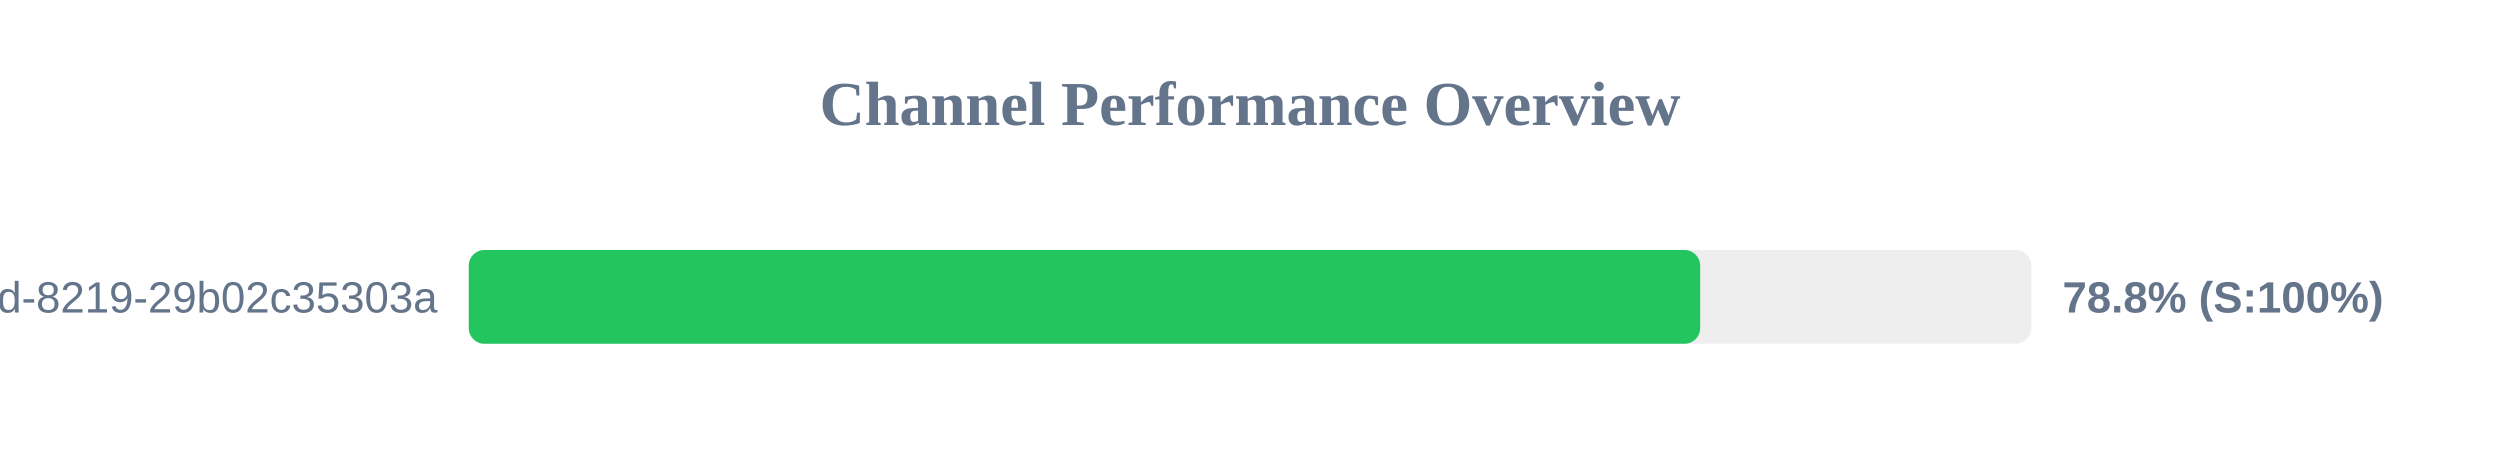
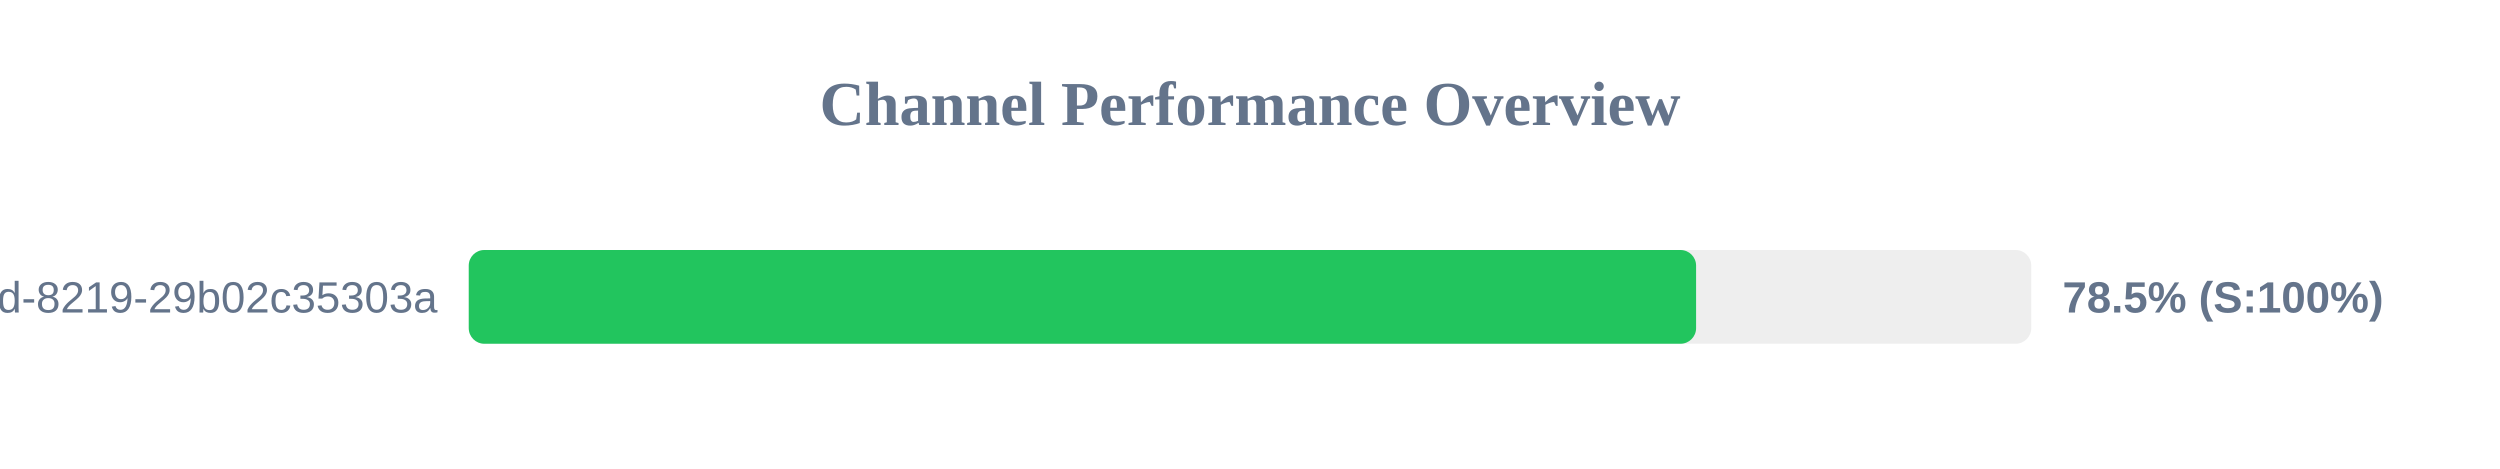
<svg xmlns="http://www.w3.org/2000/svg" width="800" height="150" version="1.1">
  <style>
        .row { font: 14px Arial; fill: #64748b; }
        .score { font: bold 14px Arial; fill: #64748b; }
    </style>
  <text x="400" y="40" text-anchor="middle" font-size="20px" font-weight="bold" fill="#64748b">Channel Performance Overview</text>
  <rect x="150" y="80" width="500" height="30" fill="#eee" rx="5" />
-   <rect x="150" y="80" width="394.05" height="30" fill="#22c55e" rx="5" />
+   <rect x="150" y="80" width="392.75" height="30" fill="#22c55e" rx="5" />
  <text x="140" y="100" text-anchor="end" class="row">?uuid=5eaa121d-4362-444d-8219-29b02c35303a</text>
-   <text x="660" y="100" text-anchor="start" class="score">78.8% (S:100%)</text>
+   <text x="660" y="100" text-anchor="start" class="score">78.5% (S:100%)</text>
</svg>
